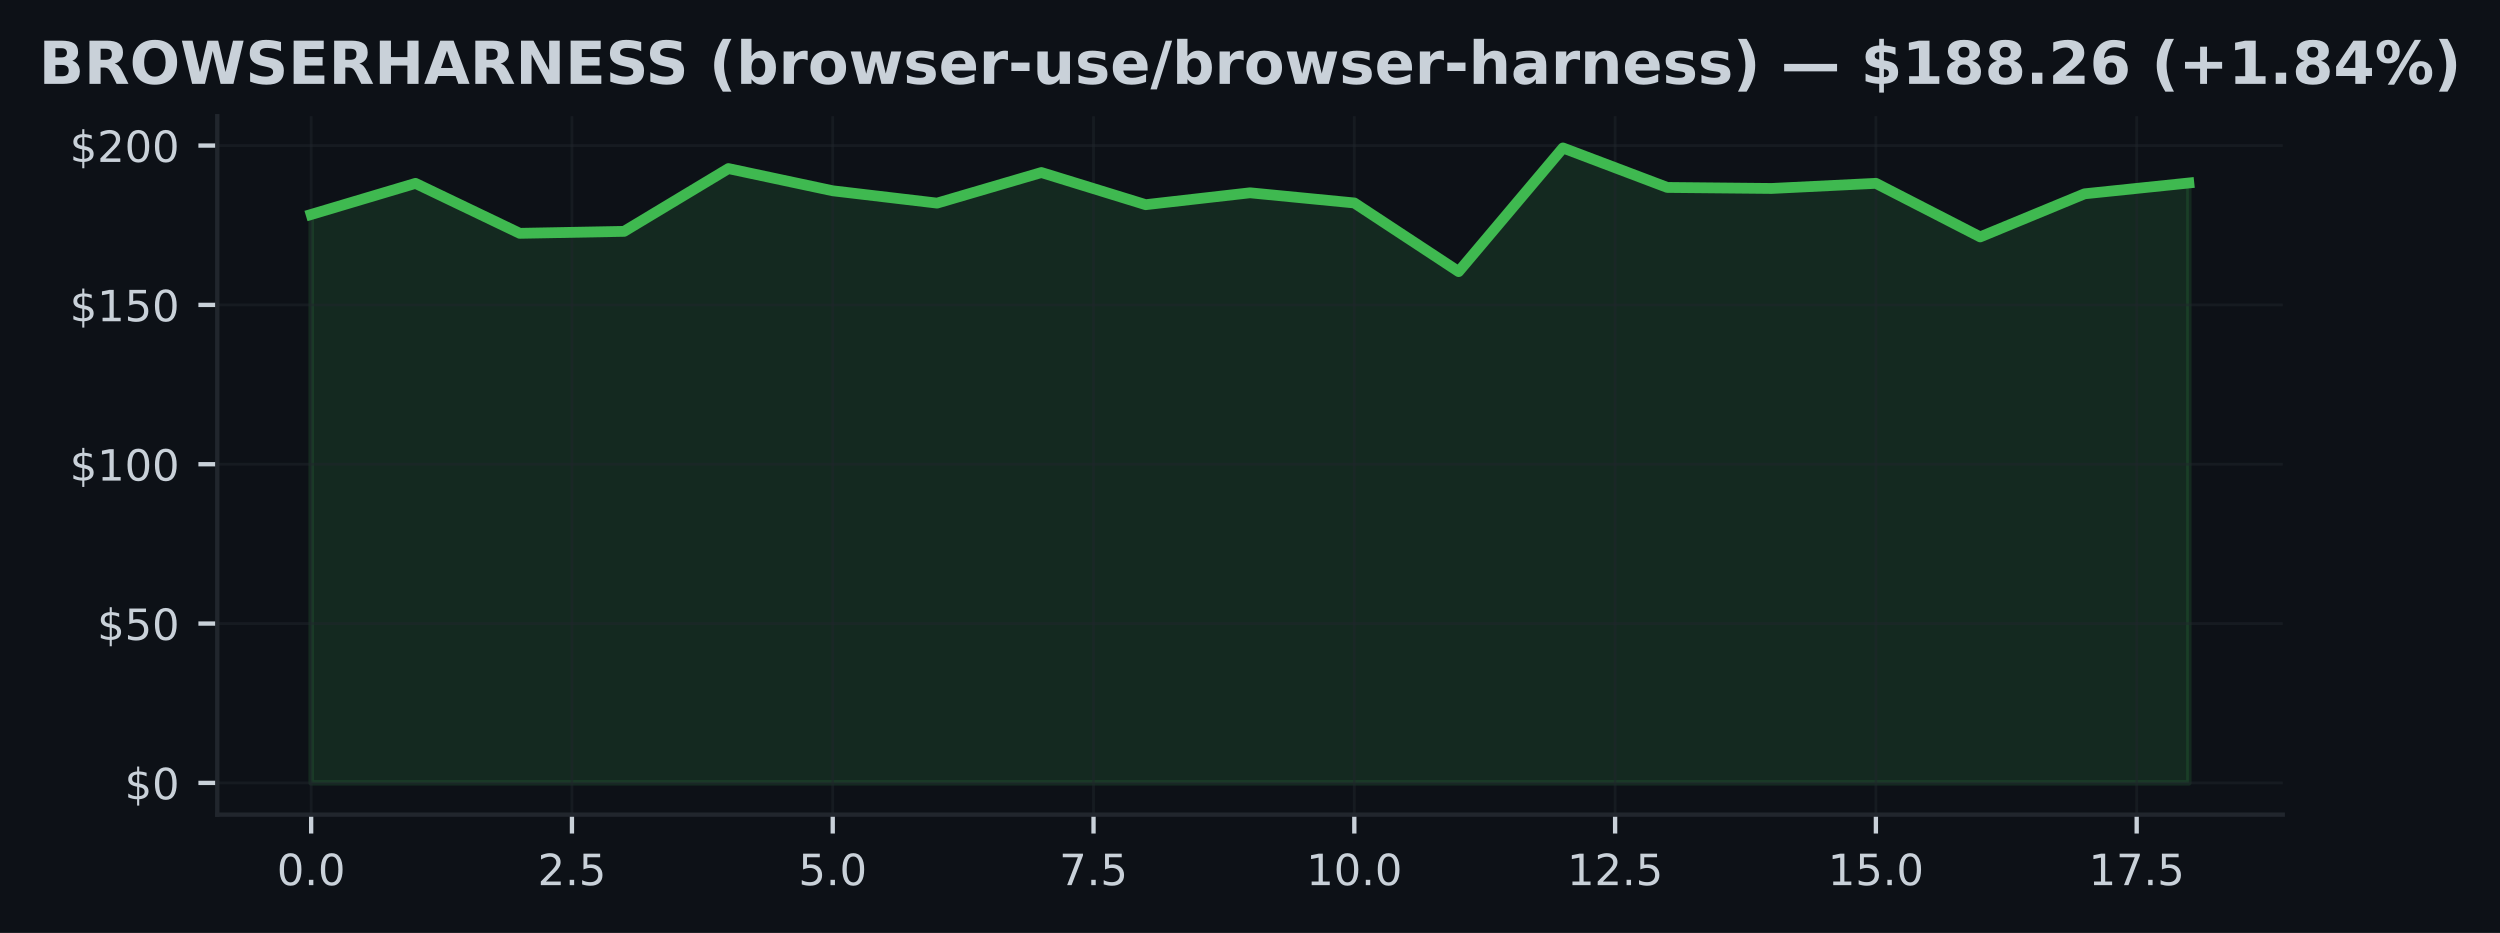
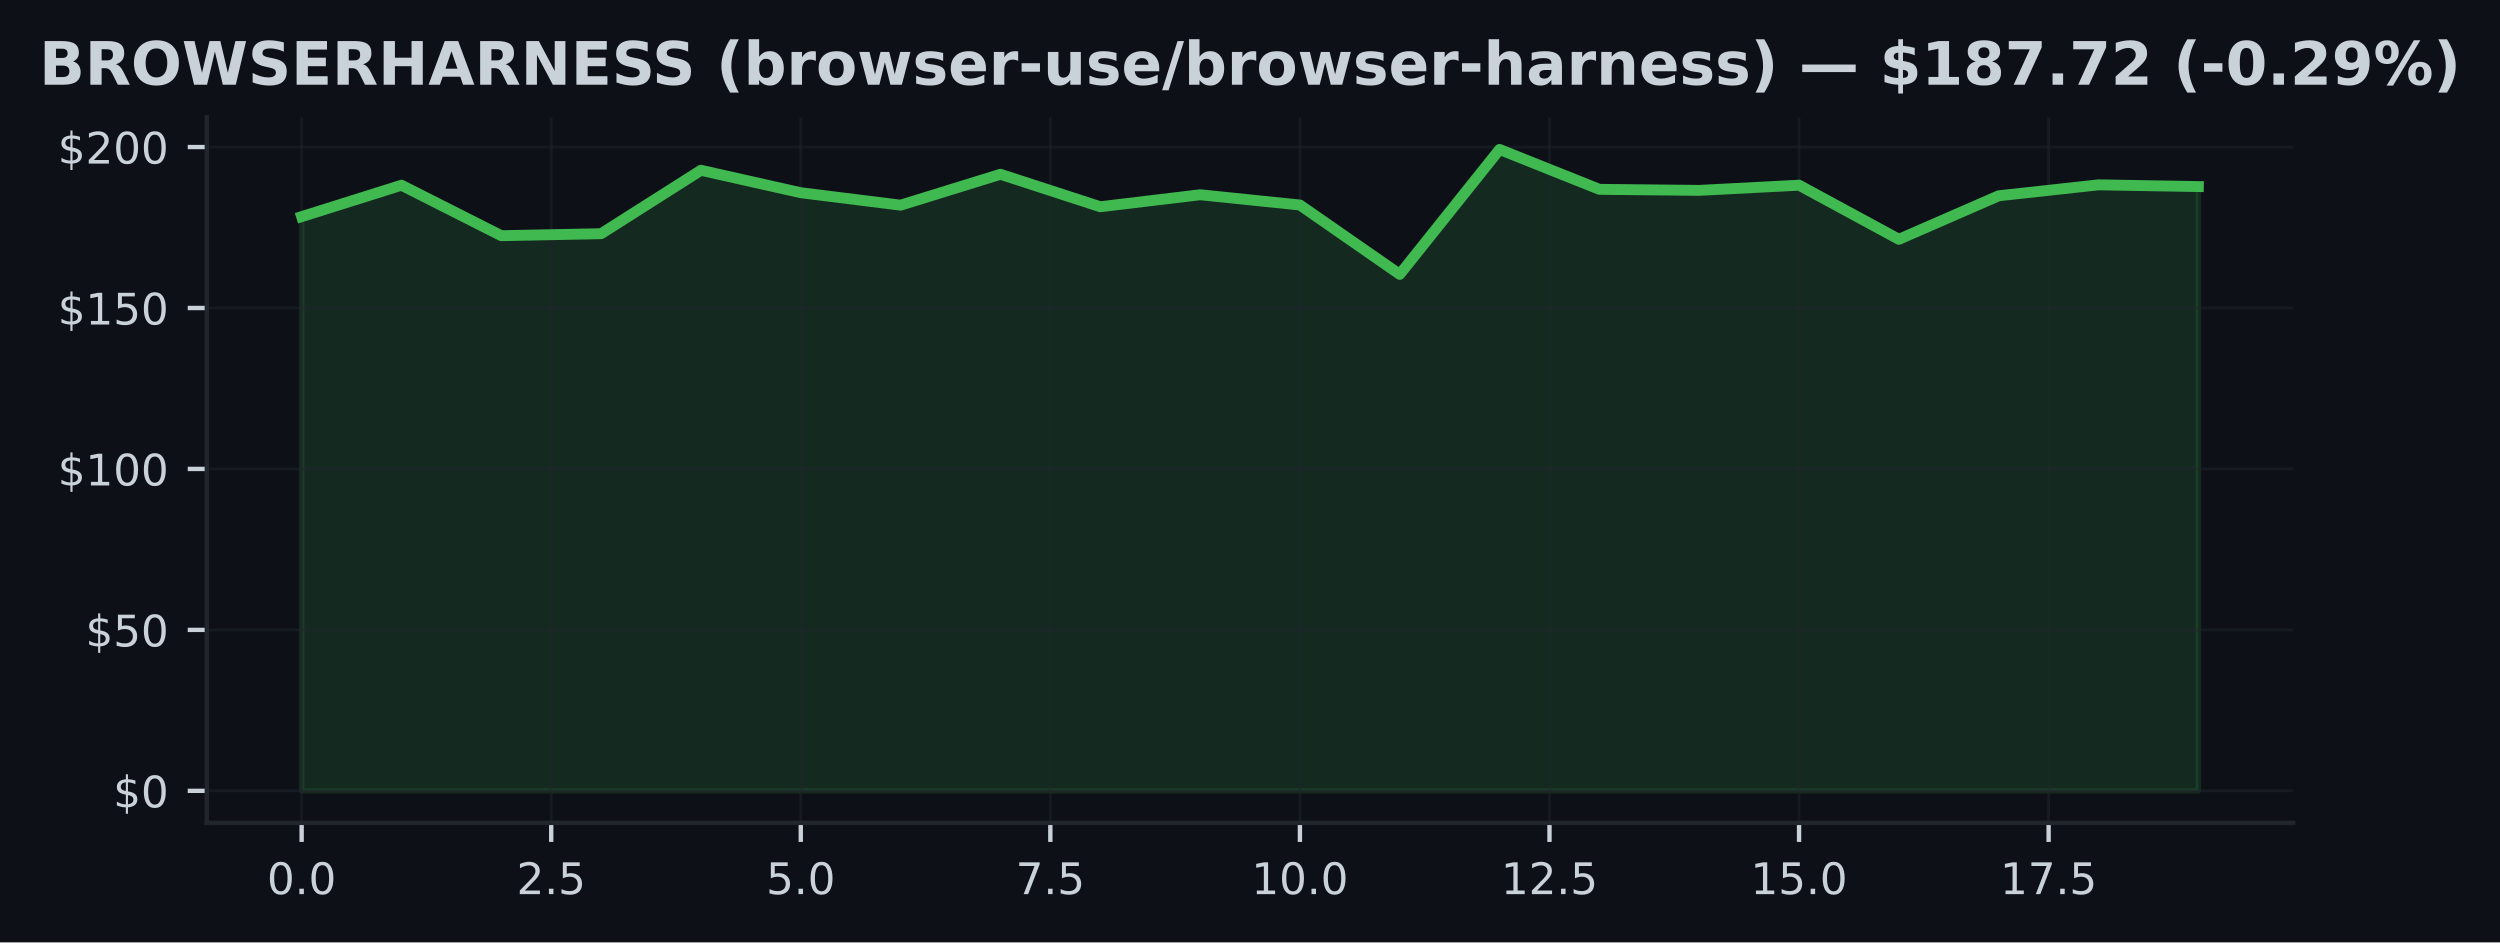
- <svg xmlns="http://www.w3.org/2000/svg" xmlns:xlink="http://www.w3.org/1999/xlink" width="463.759pt" height="173.061pt" viewBox="0 0 463.759 173.061" version="1.1">
+ <svg xmlns="http://www.w3.org/2000/svg" xmlns:xlink="http://www.w3.org/1999/xlink" width="459.106pt" height="173.061pt" viewBox="0 0 459.106 173.061" version="1.1">
  <defs>
    <style type="text/css">*{stroke-linejoin: round; stroke-linecap: butt}</style>
  </defs>
  <g id="figure_1">
    <g id="patch_1">
-       <path d="M 0 173.061  L 463.759 173.061  L 463.759 0  L 0 0  z " style="fill: #0d1117" />
+       <path d="M 0 173.061  L 459.106 173.061  L 459.106 0  L 0 0  z " style="fill: #0d1117" />
    </g>
    <g id="axes_1">
      <g id="patch_2">
-         <path d="M 40.304 151.118  L 423.454 151.118  L 423.454 21.558  L 40.304 21.558  z " style="fill: #0d1117" />
+         <path d="M 37.978 151.118  L 421.128 151.118  L 421.128 21.558  L 37.978 21.558  z " style="fill: #0d1117" />
      </g>
      <g id="FillBetweenPolyCollection_1">
        <defs>
-           <path id="mfcc4f832af" d="M 57.72 -27.832  L 57.72 -133.277  L 77.071 -139.046  L 96.422 -129.777  L 115.773 -130.144  L 135.124 -141.789  L 154.475 -137.669  L 173.826 -135.381  L 193.177 -141.056  L 212.528 -135.091  L 231.879 -137.296  L 251.23 -135.411  L 270.581 -122.678  L 289.932 -145.613  L 309.283 -138.289  L 328.634 -138.1  L 347.985 -139.052  L 367.336 -129.115  L 386.687 -137.107  L 406.038 -139.117  L 406.038 -27.832  L 406.038 -27.832  L 386.687 -27.832  L 367.336 -27.832  L 347.985 -27.832  L 328.634 -27.832  L 309.283 -27.832  L 289.932 -27.832  L 270.581 -27.832  L 251.23 -27.832  L 231.879 -27.832  L 212.528 -27.832  L 193.177 -27.832  L 173.826 -27.832  L 154.475 -27.832  L 135.124 -27.832  L 115.773 -27.832  L 96.422 -27.832  L 77.071 -27.832  L 57.72 -27.832  z " style="stroke: #3fb950; stroke-opacity: 0.15" />
+           <path id="m460c4d2aca" d="M 55.394 -27.832  L 55.394 -133.277  L 73.726 -139.046  L 92.059 -129.777  L 110.391 -130.144  L 128.724 -141.789  L 147.057 -137.669  L 165.389 -135.381  L 183.722 -141.056  L 202.054 -135.091  L 220.387 -137.296  L 238.719 -135.411  L 257.052 -122.678  L 275.384 -145.613  L 293.717 -138.289  L 312.049 -138.1  L 330.382 -139.052  L 348.714 -129.115  L 367.047 -137.107  L 385.38 -139.117  L 403.712 -138.798  L 403.712 -27.832  L 403.712 -27.832  L 385.38 -27.832  L 367.047 -27.832  L 348.714 -27.832  L 330.382 -27.832  L 312.049 -27.832  L 293.717 -27.832  L 275.384 -27.832  L 257.052 -27.832  L 238.719 -27.832  L 220.387 -27.832  L 202.054 -27.832  L 183.722 -27.832  L 165.389 -27.832  L 147.057 -27.832  L 128.724 -27.832  L 110.391 -27.832  L 92.059 -27.832  L 73.726 -27.832  L 55.394 -27.832  z " style="stroke: #3fb950; stroke-opacity: 0.15" />
        </defs>
-         <g clip-path="url(#p04c40f2282)">
-           <use xlink:href="#mfcc4f832af" x="0" y="173.061" style="fill: #3fb950; fill-opacity: 0.15; stroke: #3fb950; stroke-opacity: 0.15" />
+         <g clip-path="url(#pc84cee9713)">
+           <use xlink:href="#m460c4d2aca" x="0" y="173.061" style="fill: #3fb950; fill-opacity: 0.15; stroke: #3fb950; stroke-opacity: 0.15" />
        </g>
      </g>
      <g id="matplotlib.axis_1">
        <g id="xtick_1">
          <g id="line2d_1">
-             <path d="M 57.72 151.118  L 57.72 21.558  " clip-path="url(#p04c40f2282)" style="fill: none; stroke: #21262d; stroke-opacity: 0.5; stroke-width: 0.5; stroke-linecap: square" />
+             <path d="M 55.394 151.118  L 55.394 21.558  " clip-path="url(#pc84cee9713)" style="fill: none; stroke: #21262d; stroke-opacity: 0.5; stroke-width: 0.5; stroke-linecap: square" />
          </g>
          <g id="line2d_2">
            <defs>
-               <path id="md97761b4fe" d="M 0 0  L 0 3.5  " style="stroke: #c9d1d9; stroke-width: 0.8" />
+               <path id="m5ba7f7c3e8" d="M 0 0  L 0 3.5  " style="stroke: #c9d1d9; stroke-width: 0.8" />
            </defs>
            <g>
-               <use xlink:href="#md97761b4fe" x="57.72" y="151.118" style="fill: #c9d1d9; stroke: #c9d1d9; stroke-width: 0.8" />
+               <use xlink:href="#m5ba7f7c3e8" x="55.394" y="151.118" style="fill: #c9d1d9; stroke: #c9d1d9; stroke-width: 0.8" />
            </g>
          </g>
          <g id="text_1">
-             <g style="fill: #c9d1d9" transform="translate(51.35896 164.197) scale(0.08 -0.08)">
+             <g style="fill: #c9d1d9" transform="translate(49.03263 164.197) scale(0.08 -0.08)">
              <defs>
                <path id="DejaVuSans-30" d="M 2034 4250  Q 1547 4250 1301 3770  Q 1056 3291 1056 2328  Q 1056 1369 1301 889  Q 1547 409 2034 409  Q 2525 409 2770 889  Q 3016 1369 3016 2328  Q 3016 3291 2770 3770  Q 2525 4250 2034 4250  z M 2034 4750  Q 2819 4750 3233 4129  Q 3647 3509 3647 2328  Q 3647 1150 3233 529  Q 2819 -91 2034 -91  Q 1250 -91 836 529  Q 422 1150 422 2328  Q 422 3509 836 4129  Q 1250 4750 2034 4750  z " transform="scale(0.015625)" />
                <path id="DejaVuSans-2e" d="M 684 794  L 1344 794  L 1344 0  L 684 0  L 684 794  z " transform="scale(0.015625)" />
              </defs>
              <use xlink:href="#DejaVuSans-30" />
              <use xlink:href="#DejaVuSans-2e" transform="translate(63.62305 0)" />
              <use xlink:href="#DejaVuSans-30" transform="translate(95.41016 0)" />
            </g>
          </g>
        </g>
        <g id="xtick_2">
          <g id="line2d_3">
-             <path d="M 106.098 151.118  L 106.098 21.558  " clip-path="url(#p04c40f2282)" style="fill: none; stroke: #21262d; stroke-opacity: 0.5; stroke-width: 0.5; stroke-linecap: square" />
+             <path d="M 101.225 151.118  L 101.225 21.558  " clip-path="url(#pc84cee9713)" style="fill: none; stroke: #21262d; stroke-opacity: 0.5; stroke-width: 0.5; stroke-linecap: square" />
          </g>
          <g id="line2d_4">
            <g>
-               <use xlink:href="#md97761b4fe" x="106.098" y="151.118" style="fill: #c9d1d9; stroke: #c9d1d9; stroke-width: 0.8" />
+               <use xlink:href="#m5ba7f7c3e8" x="101.225" y="151.118" style="fill: #c9d1d9; stroke: #c9d1d9; stroke-width: 0.8" />
            </g>
          </g>
          <g id="text_2">
-             <g style="fill: #c9d1d9" transform="translate(99.73648 164.197) scale(0.08 -0.08)">
+             <g style="fill: #c9d1d9" transform="translate(94.86397 164.197) scale(0.08 -0.08)">
              <defs>
                <path id="DejaVuSans-32" d="M 1228 531  L 3431 531  L 3431 0  L 469 0  L 469 531  Q 828 903 1448 1529  Q 2069 2156 2228 2338  Q 2531 2678 2651 2914  Q 2772 3150 2772 3378  Q 2772 3750 2511 3984  Q 2250 4219 1831 4219  Q 1534 4219 1204 4116  Q 875 4013 500 3803  L 500 4441  Q 881 4594 1212 4672  Q 1544 4750 1819 4750  Q 2544 4750 2975 4387  Q 3406 4025 3406 3419  Q 3406 3131 3298 2873  Q 3191 2616 2906 2266  Q 2828 2175 2409 1742  Q 1991 1309 1228 531  z " transform="scale(0.015625)" />
                <path id="DejaVuSans-35" d="M 691 4666  L 3169 4666  L 3169 4134  L 1269 4134  L 1269 2991  Q 1406 3038 1543 3061  Q 1681 3084 1819 3084  Q 2600 3084 3056 2656  Q 3513 2228 3513 1497  Q 3513 744 3044 326  Q 2575 -91 1722 -91  Q 1428 -91 1123 -41  Q 819 9 494 109  L 494 744  Q 775 591 1075 516  Q 1375 441 1709 441  Q 2250 441 2565 725  Q 2881 1009 2881 1497  Q 2881 1984 2565 2268  Q 2250 2553 1709 2553  Q 1456 2553 1204 2497  Q 953 2441 691 2322  L 691 4666  z " transform="scale(0.015625)" />
              </defs>
              <use xlink:href="#DejaVuSans-32" />
              <use xlink:href="#DejaVuSans-2e" transform="translate(63.62305 0)" />
              <use xlink:href="#DejaVuSans-35" transform="translate(95.41016 0)" />
            </g>
          </g>
        </g>
        <g id="xtick_3">
          <g id="line2d_5">
-             <path d="M 154.475 151.118  L 154.475 21.558  " clip-path="url(#p04c40f2282)" style="fill: none; stroke: #21262d; stroke-opacity: 0.5; stroke-width: 0.5; stroke-linecap: square" />
+             <path d="M 147.057 151.118  L 147.057 21.558  " clip-path="url(#pc84cee9713)" style="fill: none; stroke: #21262d; stroke-opacity: 0.5; stroke-width: 0.5; stroke-linecap: square" />
          </g>
          <g id="line2d_6">
            <g>
-               <use xlink:href="#md97761b4fe" x="154.475" y="151.118" style="fill: #c9d1d9; stroke: #c9d1d9; stroke-width: 0.8" />
+               <use xlink:href="#m5ba7f7c3e8" x="147.057" y="151.118" style="fill: #c9d1d9; stroke: #c9d1d9; stroke-width: 0.8" />
            </g>
          </g>
          <g id="text_3">
-             <g style="fill: #c9d1d9" transform="translate(148.114 164.197) scale(0.08 -0.08)">
+             <g style="fill: #c9d1d9" transform="translate(140.6953 164.197) scale(0.08 -0.08)">
              <use xlink:href="#DejaVuSans-35" />
              <use xlink:href="#DejaVuSans-2e" transform="translate(63.62305 0)" />
              <use xlink:href="#DejaVuSans-30" transform="translate(95.41016 0)" />
            </g>
          </g>
        </g>
        <g id="xtick_4">
          <g id="line2d_7">
-             <path d="M 202.853 151.118  L 202.853 21.558  " clip-path="url(#p04c40f2282)" style="fill: none; stroke: #21262d; stroke-opacity: 0.5; stroke-width: 0.5; stroke-linecap: square" />
+             <path d="M 192.888 151.118  L 192.888 21.558  " clip-path="url(#pc84cee9713)" style="fill: none; stroke: #21262d; stroke-opacity: 0.5; stroke-width: 0.5; stroke-linecap: square" />
          </g>
          <g id="line2d_8">
            <g>
-               <use xlink:href="#md97761b4fe" x="202.853" y="151.118" style="fill: #c9d1d9; stroke: #c9d1d9; stroke-width: 0.8" />
+               <use xlink:href="#m5ba7f7c3e8" x="192.888" y="151.118" style="fill: #c9d1d9; stroke: #c9d1d9; stroke-width: 0.8" />
            </g>
          </g>
          <g id="text_4">
-             <g style="fill: #c9d1d9" transform="translate(196.4915 164.197) scale(0.08 -0.08)">
+             <g style="fill: #c9d1d9" transform="translate(186.5266 164.197) scale(0.08 -0.08)">
              <defs>
                <path id="DejaVuSans-37" d="M 525 4666  L 3525 4666  L 3525 4397  L 1831 0  L 1172 0  L 2766 4134  L 525 4134  L 525 4666  z " transform="scale(0.015625)" />
              </defs>
              <use xlink:href="#DejaVuSans-37" />
              <use xlink:href="#DejaVuSans-2e" transform="translate(63.62305 0)" />
              <use xlink:href="#DejaVuSans-35" transform="translate(95.41016 0)" />
            </g>
          </g>
        </g>
        <g id="xtick_5">
          <g id="line2d_9">
-             <path d="M 251.23 151.118  L 251.23 21.558  " clip-path="url(#p04c40f2282)" style="fill: none; stroke: #21262d; stroke-opacity: 0.5; stroke-width: 0.5; stroke-linecap: square" />
+             <path d="M 238.719 151.118  L 238.719 21.558  " clip-path="url(#pc84cee9713)" style="fill: none; stroke: #21262d; stroke-opacity: 0.5; stroke-width: 0.5; stroke-linecap: square" />
          </g>
          <g id="line2d_10">
            <g>
-               <use xlink:href="#md97761b4fe" x="251.23" y="151.118" style="fill: #c9d1d9; stroke: #c9d1d9; stroke-width: 0.8" />
+               <use xlink:href="#m5ba7f7c3e8" x="238.719" y="151.118" style="fill: #c9d1d9; stroke: #c9d1d9; stroke-width: 0.8" />
            </g>
          </g>
          <g id="text_5">
-             <g style="fill: #c9d1d9" transform="translate(242.3241 164.197) scale(0.08 -0.08)">
+             <g style="fill: #c9d1d9" transform="translate(229.813 164.197) scale(0.08 -0.08)">
              <defs>
                <path id="DejaVuSans-31" d="M 794 531  L 1825 531  L 1825 4091  L 703 3866  L 703 4441  L 1819 4666  L 2450 4666  L 2450 531  L 3481 531  L 3481 0  L 794 0  L 794 531  z " transform="scale(0.015625)" />
              </defs>
              <use xlink:href="#DejaVuSans-31" />
              <use xlink:href="#DejaVuSans-30" transform="translate(63.62305 0)" />
              <use xlink:href="#DejaVuSans-2e" transform="translate(127.2461 0)" />
              <use xlink:href="#DejaVuSans-30" transform="translate(159.0332 0)" />
            </g>
          </g>
        </g>
        <g id="xtick_6">
          <g id="line2d_11">
-             <path d="M 299.608 151.118  L 299.608 21.558  " clip-path="url(#p04c40f2282)" style="fill: none; stroke: #21262d; stroke-opacity: 0.5; stroke-width: 0.5; stroke-linecap: square" />
+             <path d="M 284.551 151.118  L 284.551 21.558  " clip-path="url(#pc84cee9713)" style="fill: none; stroke: #21262d; stroke-opacity: 0.5; stroke-width: 0.5; stroke-linecap: square" />
          </g>
          <g id="line2d_12">
            <g>
-               <use xlink:href="#md97761b4fe" x="299.608" y="151.118" style="fill: #c9d1d9; stroke: #c9d1d9; stroke-width: 0.8" />
+               <use xlink:href="#m5ba7f7c3e8" x="284.551" y="151.118" style="fill: #c9d1d9; stroke: #c9d1d9; stroke-width: 0.8" />
            </g>
          </g>
          <g id="text_6">
-             <g style="fill: #c9d1d9" transform="translate(290.7016 164.197) scale(0.08 -0.08)">
+             <g style="fill: #c9d1d9" transform="translate(275.6443 164.197) scale(0.08 -0.08)">
              <use xlink:href="#DejaVuSans-31" />
              <use xlink:href="#DejaVuSans-32" transform="translate(63.62305 0)" />
              <use xlink:href="#DejaVuSans-2e" transform="translate(127.2461 0)" />
              <use xlink:href="#DejaVuSans-35" transform="translate(159.0332 0)" />
            </g>
          </g>
        </g>
        <g id="xtick_7">
          <g id="line2d_13">
-             <path d="M 347.985 151.118  L 347.985 21.558  " clip-path="url(#p04c40f2282)" style="fill: none; stroke: #21262d; stroke-opacity: 0.5; stroke-width: 0.5; stroke-linecap: square" />
+             <path d="M 330.382 151.118  L 330.382 21.558  " clip-path="url(#pc84cee9713)" style="fill: none; stroke: #21262d; stroke-opacity: 0.5; stroke-width: 0.5; stroke-linecap: square" />
          </g>
          <g id="line2d_14">
            <g>
-               <use xlink:href="#md97761b4fe" x="347.985" y="151.118" style="fill: #c9d1d9; stroke: #c9d1d9; stroke-width: 0.8" />
+               <use xlink:href="#m5ba7f7c3e8" x="330.382" y="151.118" style="fill: #c9d1d9; stroke: #c9d1d9; stroke-width: 0.8" />
            </g>
          </g>
          <g id="text_7">
-             <g style="fill: #c9d1d9" transform="translate(339.0791 164.197) scale(0.08 -0.08)">
+             <g style="fill: #c9d1d9" transform="translate(321.4757 164.197) scale(0.08 -0.08)">
              <use xlink:href="#DejaVuSans-31" />
              <use xlink:href="#DejaVuSans-35" transform="translate(63.62305 0)" />
              <use xlink:href="#DejaVuSans-2e" transform="translate(127.2461 0)" />
              <use xlink:href="#DejaVuSans-30" transform="translate(159.0332 0)" />
            </g>
          </g>
        </g>
        <g id="xtick_8">
          <g id="line2d_15">
-             <path d="M 396.363 151.118  L 396.363 21.558  " clip-path="url(#p04c40f2282)" style="fill: none; stroke: #21262d; stroke-opacity: 0.5; stroke-width: 0.5; stroke-linecap: square" />
+             <path d="M 376.213 151.118  L 376.213 21.558  " clip-path="url(#pc84cee9713)" style="fill: none; stroke: #21262d; stroke-opacity: 0.5; stroke-width: 0.5; stroke-linecap: square" />
          </g>
          <g id="line2d_16">
            <g>
-               <use xlink:href="#md97761b4fe" x="396.363" y="151.118" style="fill: #c9d1d9; stroke: #c9d1d9; stroke-width: 0.8" />
+               <use xlink:href="#m5ba7f7c3e8" x="376.213" y="151.118" style="fill: #c9d1d9; stroke: #c9d1d9; stroke-width: 0.8" />
            </g>
          </g>
          <g id="text_8">
-             <g style="fill: #c9d1d9" transform="translate(387.4566 164.197) scale(0.08 -0.08)">
+             <g style="fill: #c9d1d9" transform="translate(367.307 164.197) scale(0.08 -0.08)">
              <use xlink:href="#DejaVuSans-31" />
              <use xlink:href="#DejaVuSans-37" transform="translate(63.62305 0)" />
              <use xlink:href="#DejaVuSans-2e" transform="translate(127.2461 0)" />
              <use xlink:href="#DejaVuSans-35" transform="translate(159.0332 0)" />
            </g>
          </g>
        </g>
      </g>
      <g id="matplotlib.axis_2">
        <g id="ytick_1">
          <g id="line2d_17">
-             <path d="M 40.304 145.229  L 423.454 145.229  " clip-path="url(#p04c40f2282)" style="fill: none; stroke: #21262d; stroke-opacity: 0.5; stroke-width: 0.5; stroke-linecap: square" />
+             <path d="M 37.978 145.229  L 421.128 145.229  " clip-path="url(#pc84cee9713)" style="fill: none; stroke: #21262d; stroke-opacity: 0.5; stroke-width: 0.5; stroke-linecap: square" />
          </g>
          <g id="line2d_18">
            <defs>
-               <path id="m0175fb37fc" d="M 0 0  L -3.5 0  " style="stroke: #c9d1d9; stroke-width: 0.8" />
+               <path id="m4711c11e94" d="M 0 0  L -3.5 0  " style="stroke: #c9d1d9; stroke-width: 0.8" />
            </defs>
            <g>
-               <use xlink:href="#m0175fb37fc" x="40.304" y="145.229" style="fill: #c9d1d9; stroke: #c9d1d9; stroke-width: 0.8" />
+               <use xlink:href="#m4711c11e94" x="37.978" y="145.229" style="fill: #c9d1d9; stroke: #c9d1d9; stroke-width: 0.8" />
            </g>
          </g>
          <g id="text_9">
-             <g style="fill: #c9d1d9" transform="translate(23.1243 148.2686) scale(0.08 -0.08)">
+             <g style="fill: #c9d1d9" transform="translate(20.79797 148.2686) scale(0.08 -0.08)">
              <defs>
                <path id="DejaVuSans-24" d="M 2163 -941  L 1850 -941  L 1847 0  Q 1519 6 1191 76  Q 863 147 531 288  L 531 850  Q 850 650 1176 548  Q 1503 447 1850 444  L 1850 1869  Q 1159 1981 845 2250  Q 531 2519 531 2988  Q 531 3497 872 3790  Q 1213 4084 1850 4128  L 1850 4863  L 2163 4863  L 2163 4138  Q 2453 4125 2725 4076  Q 2997 4028 3256 3944  L 3256 3397  Q 2997 3528 2723 3600  Q 2450 3672 2163 3684  L 2163 2350  Q 2872 2241 3206 1959  Q 3541 1678 3541 1191  Q 3541 663 3186 358  Q 2831 53 2163 6  L 2163 -941  z M 1850 2406  L 1850 3688  Q 1488 3647 1297 3481  Q 1106 3316 1106 3041  Q 1106 2772 1282 2622  Q 1459 2472 1850 2406  z M 2163 1806  L 2163 453  Q 2559 506 2761 678  Q 2963 850 2963 1131  Q 2963 1406 2770 1568  Q 2578 1731 2163 1806  z " transform="scale(0.015625)" />
              </defs>
              <use xlink:href="#DejaVuSans-24" />
              <use xlink:href="#DejaVuSans-30" transform="translate(63.62305 0)" />
            </g>
          </g>
        </g>
        <g id="ytick_2">
          <g id="line2d_19">
-             <path d="M 40.304 115.673  L 423.454 115.673  " clip-path="url(#p04c40f2282)" style="fill: none; stroke: #21262d; stroke-opacity: 0.5; stroke-width: 0.5; stroke-linecap: square" />
+             <path d="M 37.978 115.673  L 421.128 115.673  " clip-path="url(#pc84cee9713)" style="fill: none; stroke: #21262d; stroke-opacity: 0.5; stroke-width: 0.5; stroke-linecap: square" />
          </g>
          <g id="line2d_20">
            <g>
-               <use xlink:href="#m0175fb37fc" x="40.304" y="115.673" style="fill: #c9d1d9; stroke: #c9d1d9; stroke-width: 0.8" />
+               <use xlink:href="#m4711c11e94" x="37.978" y="115.673" style="fill: #c9d1d9; stroke: #c9d1d9; stroke-width: 0.8" />
            </g>
          </g>
          <g id="text_10">
-             <g style="fill: #c9d1d9" transform="translate(18.0343 118.7123) scale(0.08 -0.08)">
+             <g style="fill: #c9d1d9" transform="translate(15.70797 118.7123) scale(0.08 -0.08)">
              <use xlink:href="#DejaVuSans-24" />
              <use xlink:href="#DejaVuSans-35" transform="translate(63.62305 0)" />
              <use xlink:href="#DejaVuSans-30" transform="translate(127.2461 0)" />
            </g>
          </g>
        </g>
        <g id="ytick_3">
          <g id="line2d_21">
-             <path d="M 40.304 86.117  L 423.454 86.117  " clip-path="url(#p04c40f2282)" style="fill: none; stroke: #21262d; stroke-opacity: 0.5; stroke-width: 0.5; stroke-linecap: square" />
+             <path d="M 37.978 86.117  L 421.128 86.117  " clip-path="url(#pc84cee9713)" style="fill: none; stroke: #21262d; stroke-opacity: 0.5; stroke-width: 0.5; stroke-linecap: square" />
          </g>
          <g id="line2d_22">
            <g>
-               <use xlink:href="#m0175fb37fc" x="40.304" y="86.117" style="fill: #c9d1d9; stroke: #c9d1d9; stroke-width: 0.8" />
+               <use xlink:href="#m4711c11e94" x="37.978" y="86.117" style="fill: #c9d1d9; stroke: #c9d1d9; stroke-width: 0.8" />
            </g>
          </g>
          <g id="text_11">
-             <g style="fill: #c9d1d9" transform="translate(12.9443 89.15598) scale(0.08 -0.08)">
+             <g style="fill: #c9d1d9" transform="translate(10.61797 89.15598) scale(0.08 -0.08)">
              <use xlink:href="#DejaVuSans-24" />
              <use xlink:href="#DejaVuSans-31" transform="translate(63.62305 0)" />
              <use xlink:href="#DejaVuSans-30" transform="translate(127.2461 0)" />
              <use xlink:href="#DejaVuSans-30" transform="translate(190.8691 0)" />
            </g>
          </g>
        </g>
        <g id="ytick_4">
          <g id="line2d_23">
-             <path d="M 40.304 56.56  L 423.454 56.56  " clip-path="url(#p04c40f2282)" style="fill: none; stroke: #21262d; stroke-opacity: 0.5; stroke-width: 0.5; stroke-linecap: square" />
+             <path d="M 37.978 56.56  L 421.128 56.56  " clip-path="url(#pc84cee9713)" style="fill: none; stroke: #21262d; stroke-opacity: 0.5; stroke-width: 0.5; stroke-linecap: square" />
          </g>
          <g id="line2d_24">
            <g>
-               <use xlink:href="#m0175fb37fc" x="40.304" y="56.56" style="fill: #c9d1d9; stroke: #c9d1d9; stroke-width: 0.8" />
+               <use xlink:href="#m4711c11e94" x="37.978" y="56.56" style="fill: #c9d1d9; stroke: #c9d1d9; stroke-width: 0.8" />
            </g>
          </g>
          <g id="text_12">
-             <g style="fill: #c9d1d9" transform="translate(12.9443 59.59969) scale(0.08 -0.08)">
+             <g style="fill: #c9d1d9" transform="translate(10.61797 59.59969) scale(0.08 -0.08)">
              <use xlink:href="#DejaVuSans-24" />
              <use xlink:href="#DejaVuSans-31" transform="translate(63.62305 0)" />
              <use xlink:href="#DejaVuSans-35" transform="translate(127.2461 0)" />
              <use xlink:href="#DejaVuSans-30" transform="translate(190.8691 0)" />
            </g>
          </g>
        </g>
        <g id="ytick_5">
          <g id="line2d_25">
-             <path d="M 40.304 27.004  L 423.454 27.004  " clip-path="url(#p04c40f2282)" style="fill: none; stroke: #21262d; stroke-opacity: 0.5; stroke-width: 0.5; stroke-linecap: square" />
+             <path d="M 37.978 27.004  L 421.128 27.004  " clip-path="url(#pc84cee9713)" style="fill: none; stroke: #21262d; stroke-opacity: 0.5; stroke-width: 0.5; stroke-linecap: square" />
          </g>
          <g id="line2d_26">
            <g>
-               <use xlink:href="#m0175fb37fc" x="40.304" y="27.004" style="fill: #c9d1d9; stroke: #c9d1d9; stroke-width: 0.8" />
+               <use xlink:href="#m4711c11e94" x="37.978" y="27.004" style="fill: #c9d1d9; stroke: #c9d1d9; stroke-width: 0.8" />
            </g>
          </g>
          <g id="text_13">
-             <g style="fill: #c9d1d9" transform="translate(12.9443 30.0434) scale(0.08 -0.08)">
+             <g style="fill: #c9d1d9" transform="translate(10.61797 30.0434) scale(0.08 -0.08)">
              <use xlink:href="#DejaVuSans-24" />
              <use xlink:href="#DejaVuSans-32" transform="translate(63.62305 0)" />
              <use xlink:href="#DejaVuSans-30" transform="translate(127.2461 0)" />
              <use xlink:href="#DejaVuSans-30" transform="translate(190.8691 0)" />
            </g>
          </g>
        </g>
      </g>
      <g id="line2d_27">
-         <path d="M 57.72 39.784  L 77.071 34.015  L 96.422 43.284  L 115.773 42.917  L 135.124 31.272  L 154.475 35.392  L 173.826 37.68  L 193.177 32.005  L 212.528 37.969  L 231.879 35.765  L 251.23 37.65  L 270.581 50.383  L 289.932 27.447  L 309.283 34.771  L 328.634 34.961  L 347.985 34.009  L 367.336 43.946  L 386.687 35.954  L 406.038 33.944  " clip-path="url(#p04c40f2282)" style="fill: none; stroke: #3fb950; stroke-width: 2; stroke-linecap: square" />
+         <path d="M 55.394 39.784  L 73.726 34.015  L 92.059 43.284  L 110.391 42.917  L 128.724 31.272  L 147.057 35.392  L 165.389 37.68  L 183.722 32.005  L 202.054 37.969  L 220.387 35.765  L 238.719 37.65  L 257.052 50.383  L 275.384 27.447  L 293.717 34.771  L 312.049 34.961  L 330.382 34.009  L 348.714 43.946  L 367.047 35.954  L 385.38 33.944  L 403.712 34.263  " clip-path="url(#pc84cee9713)" style="fill: none; stroke: #3fb950; stroke-width: 2; stroke-linecap: square" />
      </g>
      <g id="patch_3">
-         <path d="M 40.304 151.118  L 40.304 21.558  " style="fill: none; stroke: #21262d; stroke-width: 0.8; stroke-linejoin: miter; stroke-linecap: square" />
+         <path d="M 37.978 151.118  L 37.978 21.558  " style="fill: none; stroke: #21262d; stroke-width: 0.8; stroke-linejoin: miter; stroke-linecap: square" />
      </g>
      <g id="patch_4">
-         <path d="M 40.304 151.118  L 423.454 151.118  " style="fill: none; stroke: #21262d; stroke-width: 0.8; stroke-linejoin: miter; stroke-linecap: square" />
+         <path d="M 37.978 151.118  L 421.128 151.118  " style="fill: none; stroke: #21262d; stroke-width: 0.8; stroke-linejoin: miter; stroke-linecap: square" />
      </g>
      <g id="text_14">
        <g style="fill: #c9d1d9" transform="translate(7.2 15.55828) scale(0.11 -0.11)">
          <defs>
            <path id="DejaVuSans-Bold-42" d="M 2456 2859  Q 2741 2859 2887 2984  Q 3034 3109 3034 3353  Q 3034 3594 2887 3720  Q 2741 3847 2456 3847  L 1791 3847  L 1791 2859  L 2456 2859  z M 2497 819  Q 2859 819 3042 972  Q 3225 1125 3225 1434  Q 3225 1738 3044 1889  Q 2863 2041 2497 2041  L 1791 2041  L 1791 819  L 2497 819  z M 3616 2497  Q 4003 2384 4215 2081  Q 4428 1778 4428 1338  Q 4428 663 3972 331  Q 3516 0 2584 0  L 588 0  L 588 4666  L 2394 4666  Q 3366 4666 3802 4372  Q 4238 4078 4238 3431  Q 4238 3091 4078 2852  Q 3919 2613 3616 2497  z " transform="scale(0.015625)" />
            <path id="DejaVuSans-Bold-52" d="M 2297 2597  Q 2675 2597 2839 2737  Q 3003 2878 3003 3200  Q 3003 3519 2839 3656  Q 2675 3794 2297 3794  L 1791 3794  L 1791 2597  L 2297 2597  z M 1791 1766  L 1791 0  L 588 0  L 588 4666  L 2425 4666  Q 3347 4666 3776 4356  Q 4206 4047 4206 3378  Q 4206 2916 3982 2619  Q 3759 2322 3309 2181  Q 3556 2125 3751 1926  Q 3947 1728 4147 1325  L 4800 0  L 3519 0  L 2950 1159  Q 2778 1509 2601 1637  Q 2425 1766 2131 1766  L 1791 1766  z " transform="scale(0.015625)" />
            <path id="DejaVuSans-Bold-4f" d="M 2719 3878  Q 2169 3878 1866 3472  Q 1563 3066 1563 2328  Q 1563 1594 1866 1187  Q 2169 781 2719 781  Q 3272 781 3575 1187  Q 3878 1594 3878 2328  Q 3878 3066 3575 3472  Q 3272 3878 2719 3878  z M 2719 4750  Q 3844 4750 4481 4106  Q 5119 3463 5119 2328  Q 5119 1197 4481 553  Q 3844 -91 2719 -91  Q 1597 -91 958 553  Q 319 1197 319 2328  Q 319 3463 958 4106  Q 1597 4750 2719 4750  z " transform="scale(0.015625)" />
            <path id="DejaVuSans-Bold-57" d="M 191 4666  L 1344 4666  L 2150 1275  L 2950 4666  L 4109 4666  L 4909 1275  L 5716 4666  L 6859 4666  L 5759 0  L 4372 0  L 3525 3547  L 2688 0  L 1300 0  L 191 4666  z " transform="scale(0.015625)" />
            <path id="DejaVuSans-Bold-53" d="M 3834 4519  L 3834 3531  Q 3450 3703 3084 3790  Q 2719 3878 2394 3878  Q 1963 3878 1756 3759  Q 1550 3641 1550 3391  Q 1550 3203 1689 3098  Q 1828 2994 2194 2919  L 2706 2816  Q 3484 2659 3812 2340  Q 4141 2022 4141 1434  Q 4141 663 3683 286  Q 3225 -91 2284 -91  Q 1841 -91 1394 -6  Q 947 78 500 244  L 500 1259  Q 947 1022 1364 901  Q 1781 781 2169 781  Q 2563 781 2772 912  Q 2981 1044 2981 1288  Q 2981 1506 2839 1625  Q 2697 1744 2272 1838  L 1806 1941  Q 1106 2091 782 2419  Q 459 2747 459 3303  Q 459 4000 909 4375  Q 1359 4750 2203 4750  Q 2588 4750 2994 4692  Q 3400 4634 3834 4519  z " transform="scale(0.015625)" />
            <path id="DejaVuSans-Bold-45" d="M 588 4666  L 3834 4666  L 3834 3756  L 1791 3756  L 1791 2888  L 3713 2888  L 3713 1978  L 1791 1978  L 1791 909  L 3903 909  L 3903 0  L 588 0  L 588 4666  z " transform="scale(0.015625)" />
            <path id="DejaVuSans-Bold-48" d="M 588 4666  L 1791 4666  L 1791 2888  L 3566 2888  L 3566 4666  L 4769 4666  L 4769 0  L 3566 0  L 3566 1978  L 1791 1978  L 1791 0  L 588 0  L 588 4666  z " transform="scale(0.015625)" />
            <path id="DejaVuSans-Bold-41" d="M 3419 850  L 1538 850  L 1241 0  L 31 0  L 1759 4666  L 3194 4666  L 4922 0  L 3713 0  L 3419 850  z M 1838 1716  L 3116 1716  L 2478 3572  L 1838 1716  z " transform="scale(0.015625)" />
            <path id="DejaVuSans-Bold-4e" d="M 588 4666  L 1931 4666  L 3628 1466  L 3628 4666  L 4769 4666  L 4769 0  L 3425 0  L 1728 3200  L 1728 0  L 588 0  L 588 4666  z " transform="scale(0.015625)" />
            <path id="DejaVuSans-Bold-20" transform="scale(0.015625)" />
            <path id="DejaVuSans-Bold-28" d="M 2413 -844  L 1484 -844  Q 1006 -72 778 623  Q 550 1319 550 2003  Q 550 2688 779 3389  Q 1009 4091 1484 4856  L 2413 4856  Q 2013 4116 1813 3408  Q 1613 2700 1613 2009  Q 1613 1319 1811 609  Q 2009 -100 2413 -844  z " transform="scale(0.015625)" />
            <path id="DejaVuSans-Bold-62" d="M 2400 722  Q 2759 722 2948 984  Q 3138 1247 3138 1747  Q 3138 2247 2948 2509  Q 2759 2772 2400 2772  Q 2041 2772 1848 2508  Q 1656 2244 1656 1747  Q 1656 1250 1848 986  Q 2041 722 2400 722  z M 1656 2988  Q 1888 3294 2169 3439  Q 2450 3584 2816 3584  Q 3463 3584 3878 3070  Q 4294 2556 4294 1747  Q 4294 938 3878 423  Q 3463 -91 2816 -91  Q 2450 -91 2169 54  Q 1888 200 1656 506  L 1656 0  L 538 0  L 538 4863  L 1656 4863  L 1656 2988  z " transform="scale(0.015625)" />
            <path id="DejaVuSans-Bold-72" d="M 3138 2547  Q 2991 2616 2845 2648  Q 2700 2681 2553 2681  Q 2122 2681 1889 2404  Q 1656 2128 1656 1613  L 1656 0  L 538 0  L 538 3500  L 1656 3500  L 1656 2925  Q 1872 3269 2151 3426  Q 2431 3584 2822 3584  Q 2878 3584 2943 3579  Q 3009 3575 3134 3559  L 3138 2547  z " transform="scale(0.015625)" />
            <path id="DejaVuSans-Bold-6f" d="M 2203 2784  Q 1831 2784 1636 2517  Q 1441 2250 1441 1747  Q 1441 1244 1636 976  Q 1831 709 2203 709  Q 2569 709 2762 976  Q 2956 1244 2956 1747  Q 2956 2250 2762 2517  Q 2569 2784 2203 2784  z M 2203 3584  Q 3106 3584 3614 3096  Q 4122 2609 4122 1747  Q 4122 884 3614 396  Q 3106 -91 2203 -91  Q 1297 -91 786 396  Q 275 884 275 1747  Q 275 2609 786 3096  Q 1297 3584 2203 3584  z " transform="scale(0.015625)" />
            <path id="DejaVuSans-Bold-77" d="M 225 3500  L 1313 3500  L 1900 1088  L 2491 3500  L 3425 3500  L 4013 1113  L 4603 3500  L 5691 3500  L 4769 0  L 3547 0  L 2956 2406  L 2369 0  L 1147 0  L 225 3500  z " transform="scale(0.015625)" />
            <path id="DejaVuSans-Bold-73" d="M 3272 3391  L 3272 2541  Q 2913 2691 2578 2766  Q 2244 2841 1947 2841  Q 1628 2841 1473 2761  Q 1319 2681 1319 2516  Q 1319 2381 1436 2309  Q 1553 2238 1856 2203  L 2053 2175  Q 2913 2066 3209 1816  Q 3506 1566 3506 1031  Q 3506 472 3093 190  Q 2681 -91 1863 -91  Q 1516 -91 1145 -36  Q 775 19 384 128  L 384 978  Q 719 816 1070 734  Q 1422 653 1784 653  Q 2113 653 2278 743  Q 2444 834 2444 1013  Q 2444 1163 2330 1236  Q 2216 1309 1875 1350  L 1678 1375  Q 931 1469 631 1722  Q 331 1975 331 2491  Q 331 3047 712 3315  Q 1094 3584 1881 3584  Q 2191 3584 2531 3537  Q 2872 3491 3272 3391  z " transform="scale(0.015625)" />
            <path id="DejaVuSans-Bold-65" d="M 4031 1759  L 4031 1441  L 1416 1441  Q 1456 1047 1700 850  Q 1944 653 2381 653  Q 2734 653 3104 758  Q 3475 863 3866 1075  L 3866 213  Q 3469 63 3072 -14  Q 2675 -91 2278 -91  Q 1328 -91 801 392  Q 275 875 275 1747  Q 275 2603 792 3093  Q 1309 3584 2216 3584  Q 3041 3584 3536 3087  Q 4031 2591 4031 1759  z M 2881 2131  Q 2881 2450 2695 2645  Q 2509 2841 2209 2841  Q 1884 2841 1681 2658  Q 1478 2475 1428 2131  L 2881 2131  z " transform="scale(0.015625)" />
            <path id="DejaVuSans-Bold-2d" d="M 347 2297  L 2309 2297  L 2309 1388  L 347 1388  L 347 2297  z " transform="scale(0.015625)" />
            <path id="DejaVuSans-Bold-75" d="M 500 1363  L 500 3500  L 1625 3500  L 1625 3150  Q 1625 2866 1622 2436  Q 1619 2006 1619 1863  Q 1619 1441 1641 1255  Q 1663 1069 1716 984  Q 1784 875 1895 815  Q 2006 756 2150 756  Q 2500 756 2700 1025  Q 2900 1294 2900 1772  L 2900 3500  L 4019 3500  L 4019 0  L 2900 0  L 2900 506  Q 2647 200 2364 54  Q 2081 -91 1741 -91  Q 1134 -91 817 281  Q 500 653 500 1363  z " transform="scale(0.015625)" />
            <path id="DejaVuSans-Bold-2f" d="M 1644 4666  L 2338 4666  L 691 -594  L 0 -594  L 1644 4666  z " transform="scale(0.015625)" />
            <path id="DejaVuSans-Bold-68" d="M 4056 2131  L 4056 0  L 2931 0  L 2931 347  L 2931 1625  Q 2931 2084 2911 2256  Q 2891 2428 2841 2509  Q 2775 2619 2662 2680  Q 2550 2741 2406 2741  Q 2056 2741 1856 2470  Q 1656 2200 1656 1722  L 1656 0  L 538 0  L 538 4863  L 1656 4863  L 1656 2988  Q 1909 3294 2193 3439  Q 2478 3584 2822 3584  Q 3428 3584 3742 3212  Q 4056 2841 4056 2131  z " transform="scale(0.015625)" />
            <path id="DejaVuSans-Bold-61" d="M 2106 1575  Q 1756 1575 1579 1456  Q 1403 1338 1403 1106  Q 1403 894 1545 773  Q 1688 653 1941 653  Q 2256 653 2472 879  Q 2688 1106 2688 1447  L 2688 1575  L 2106 1575  z M 3816 1997  L 3816 0  L 2688 0  L 2688 519  Q 2463 200 2181 54  Q 1900 -91 1497 -91  Q 953 -91 614 226  Q 275 544 275 1050  Q 275 1666 698 1953  Q 1122 2241 2028 2241  L 2688 2241  L 2688 2328  Q 2688 2594 2478 2717  Q 2269 2841 1825 2841  Q 1466 2841 1156 2769  Q 847 2697 581 2553  L 581 3406  Q 941 3494 1303 3539  Q 1666 3584 2028 3584  Q 2975 3584 3395 3211  Q 3816 2838 3816 1997  z " transform="scale(0.015625)" />
            <path id="DejaVuSans-Bold-6e" d="M 4056 2131  L 4056 0  L 2931 0  L 2931 347  L 2931 1631  Q 2931 2084 2911 2256  Q 2891 2428 2841 2509  Q 2775 2619 2662 2680  Q 2550 2741 2406 2741  Q 2056 2741 1856 2470  Q 1656 2200 1656 1722  L 1656 0  L 538 0  L 538 3500  L 1656 3500  L 1656 2988  Q 1909 3294 2193 3439  Q 2478 3584 2822 3584  Q 3428 3584 3742 3212  Q 4056 2841 4056 2131  z " transform="scale(0.015625)" />
            <path id="DejaVuSans-Bold-29" d="M 513 -844  Q 913 -100 1113 609  Q 1313 1319 1313 2009  Q 1313 2700 1113 3408  Q 913 4116 513 4856  L 1441 4856  Q 1916 4091 2145 3389  Q 2375 2688 2375 2003  Q 2375 1319 2147 623  Q 1919 -72 1441 -844  L 513 -844  z " transform="scale(0.015625)" />
            <path id="DejaVuSans-Bold-2014" d="M 344 2156  L 6056 2156  L 6056 1350  L 344 1350  L 344 2156  z " transform="scale(0.015625)" />
            <path id="DejaVuSans-Bold-24" d="M 2484 -941  L 1978 -941  L 1975 0  Q 1584 16 1218 87  Q 853 159 506 288  L 506 1106  Q 866 922 1233 823  Q 1600 725 1978 713  L 1978 1684  L 1875 1703  Q 1128 1834 814 2115  Q 500 2397 500 2925  Q 500 3484 883 3798  Q 1266 4113 1975 4141  L 1978 4863  L 2484 4863  L 2484 4153  Q 2797 4128 3109 4075  Q 3422 4022 3738 3938  L 3738 3144  Q 3425 3275 3112 3348  Q 2800 3422 2484 3438  L 2484 2541  L 2584 2522  Q 3378 2397 3698 2105  Q 4019 1813 4019 1241  Q 4019 666 3637 358  Q 3256 50 2484 6  L 2484 -941  z M 1978 2613  L 1978 3428  Q 1756 3416 1623 3308  Q 1491 3200 1491 3034  Q 1491 2850 1612 2745  Q 1734 2641 1978 2613  z M 2484 1594  L 2484 725  Q 2756 728 2892 831  Q 3028 934 3028 1141  Q 3028 1353 2903 1458  Q 2778 1563 2484 1594  z " transform="scale(0.015625)" />
            <path id="DejaVuSans-Bold-31" d="M 750 831  L 1813 831  L 1813 3847  L 722 3622  L 722 4441  L 1806 4666  L 2950 4666  L 2950 831  L 4013 831  L 4013 0  L 750 0  L 750 831  z " transform="scale(0.015625)" />
            <path id="DejaVuSans-Bold-38" d="M 2228 2088  Q 1891 2088 1709 1903  Q 1528 1719 1528 1375  Q 1528 1031 1709 848  Q 1891 666 2228 666  Q 2563 666 2741 848  Q 2919 1031 2919 1375  Q 2919 1722 2741 1905  Q 2563 2088 2228 2088  z M 1350 2484  Q 925 2613 709 2878  Q 494 3144 494 3541  Q 494 4131 934 4440  Q 1375 4750 2228 4750  Q 3075 4750 3515 4442  Q 3956 4134 3956 3541  Q 3956 3144 3739 2878  Q 3522 2613 3097 2484  Q 3572 2353 3814 2058  Q 4056 1763 4056 1313  Q 4056 619 3595 264  Q 3134 -91 2228 -91  Q 1319 -91 855 264  Q 391 619 391 1313  Q 391 1763 633 2058  Q 875 2353 1350 2484  z M 1631 3419  Q 1631 3141 1786 2991  Q 1941 2841 2228 2841  Q 2509 2841 2662 2991  Q 2816 3141 2816 3419  Q 2816 3697 2662 3845  Q 2509 3994 2228 3994  Q 1941 3994 1786 3844  Q 1631 3694 1631 3419  z " transform="scale(0.015625)" />
+             <path id="DejaVuSans-Bold-37" d="M 428 4666  L 3944 4666  L 3944 3988  L 2125 0  L 953 0  L 2675 3781  L 428 3781  L 428 4666  z " transform="scale(0.015625)" />
            <path id="DejaVuSans-Bold-2e" d="M 653 1209  L 1778 1209  L 1778 0  L 653 0  L 653 1209  z " transform="scale(0.015625)" />
            <path id="DejaVuSans-Bold-32" d="M 1844 884  L 3897 884  L 3897 0  L 506 0  L 506 884  L 2209 2388  Q 2438 2594 2547 2791  Q 2656 2988 2656 3200  Q 2656 3528 2436 3728  Q 2216 3928 1850 3928  Q 1569 3928 1234 3808  Q 900 3688 519 3450  L 519 4475  Q 925 4609 1322 4679  Q 1719 4750 2100 4750  Q 2938 4750 3402 4381  Q 3866 4013 3866 3353  Q 3866 2972 3669 2642  Q 3472 2313 2841 1759  L 1844 884  z " transform="scale(0.015625)" />
-             <path id="DejaVuSans-Bold-36" d="M 2316 2303  Q 2000 2303 1842 2098  Q 1684 1894 1684 1484  Q 1684 1075 1842 870  Q 2000 666 2316 666  Q 2634 666 2792 870  Q 2950 1075 2950 1484  Q 2950 1894 2792 2098  Q 2634 2303 2316 2303  z M 3803 4544  L 3803 3681  Q 3506 3822 3243 3889  Q 2981 3956 2731 3956  Q 2194 3956 1894 3657  Q 1594 3359 1544 2772  Q 1750 2925 1990 3001  Q 2231 3078 2516 3078  Q 3231 3078 3670 2659  Q 4109 2241 4109 1563  Q 4109 813 3618 361  Q 3128 -91 2303 -91  Q 1394 -91 895 523  Q 397 1138 397 2266  Q 397 3422 980 4083  Q 1563 4744 2578 4744  Q 2900 4744 3203 4694  Q 3506 4644 3803 4544  z " transform="scale(0.015625)" />
-             <path id="DejaVuSans-Bold-2b" d="M 3053 4013  L 3053 2375  L 4684 2375  L 4684 1638  L 3053 1638  L 3053 0  L 2309 0  L 2309 1638  L 678 1638  L 678 2375  L 2309 2375  L 2309 4013  L 3053 4013  z " transform="scale(0.015625)" />
-             <path id="DejaVuSans-Bold-34" d="M 2356 3675  L 1038 1722  L 2356 1722  L 2356 3675  z M 2156 4666  L 3494 4666  L 3494 1722  L 4159 1722  L 4159 850  L 3494 850  L 3494 0  L 2356 0  L 2356 850  L 288 850  L 288 1881  L 2156 4666  z " transform="scale(0.015625)" />
+             <path id="DejaVuSans-Bold-30" d="M 2944 2338  Q 2944 3213 2780 3570  Q 2616 3928 2228 3928  Q 1841 3928 1675 3570  Q 1509 3213 1509 2338  Q 1509 1453 1675 1090  Q 1841 728 2228 728  Q 2613 728 2778 1090  Q 2944 1453 2944 2338  z M 4147 2328  Q 4147 1169 3647 539  Q 3147 -91 2228 -91  Q 1306 -91 806 539  Q 306 1169 306 2328  Q 306 3491 806 4120  Q 1306 4750 2228 4750  Q 3147 4750 3647 4120  Q 4147 3491 4147 2328  z " transform="scale(0.015625)" />
+             <path id="DejaVuSans-Bold-39" d="M 641 103  L 641 966  Q 928 831 1190 764  Q 1453 697 1709 697  Q 2247 697 2547 995  Q 2847 1294 2900 1881  Q 2688 1725 2447 1647  Q 2206 1569 1925 1569  Q 1209 1569 770 1986  Q 331 2403 331 3084  Q 331 3838 820 4291  Q 1309 4744 2131 4744  Q 3044 4744 3544 4128  Q 4044 3513 4044 2388  Q 4044 1231 3459 570  Q 2875 -91 1856 -91  Q 1528 -91 1228 -42  Q 928 6 641 103  z M 2125 2350  Q 2441 2350 2600 2554  Q 2759 2759 2759 3169  Q 2759 3575 2600 3781  Q 2441 3988 2125 3988  Q 1809 3988 1650 3781  Q 1491 3575 1491 3169  Q 1491 2759 1650 2554  Q 1809 2350 2125 2350  z " transform="scale(0.015625)" />
            <path id="DejaVuSans-Bold-25" d="M 4959 1925  Q 4738 1925 4616 1733  Q 4494 1541 4494 1184  Q 4494 825 4614 633  Q 4734 441 4959 441  Q 5184 441 5303 633  Q 5422 825 5422 1184  Q 5422 1541 5301 1733  Q 5181 1925 4959 1925  z M 4959 2450  Q 5541 2450 5875 2112  Q 6209 1775 6209 1184  Q 6209 594 5875 251  Q 5541 -91 4959 -91  Q 4378 -91 4042 251  Q 3706 594 3706 1184  Q 3706 1772 4042 2111  Q 4378 2450 4959 2450  z M 2094 -91  L 1403 -91  L 4319 4750  L 5013 4750  L 2094 -91  z M 1453 4750  Q 2034 4750 2367 4411  Q 2700 4072 2700 3481  Q 2700 2891 2367 2550  Q 2034 2209 1453 2209  Q 872 2209 539 2550  Q 206 2891 206 3481  Q 206 4072 539 4411  Q 872 4750 1453 4750  z M 1453 4225  Q 1228 4225 1106 4031  Q 984 3838 984 3481  Q 984 3122 1106 2926  Q 1228 2731 1453 2731  Q 1678 2731 1798 2926  Q 1919 3122 1919 3481  Q 1919 3838 1797 4031  Q 1675 4225 1453 4225  z " transform="scale(0.015625)" />
          </defs>
          <use xlink:href="#DejaVuSans-Bold-42" />
          <use xlink:href="#DejaVuSans-Bold-52" transform="translate(76.2207 0)" />
          <use xlink:href="#DejaVuSans-Bold-4f" transform="translate(153.2227 0)" />
          <use xlink:href="#DejaVuSans-Bold-57" transform="translate(238.2324 0)" />
          <use xlink:href="#DejaVuSans-Bold-53" transform="translate(348.5352 0)" />
          <use xlink:href="#DejaVuSans-Bold-45" transform="translate(420.5566 0)" />
          <use xlink:href="#DejaVuSans-Bold-52" transform="translate(488.8672 0)" />
          <use xlink:href="#DejaVuSans-Bold-48" transform="translate(565.8691 0)" />
          <use xlink:href="#DejaVuSans-Bold-41" transform="translate(649.5605 0)" />
          <use xlink:href="#DejaVuSans-Bold-52" transform="translate(726.9531 0)" />
          <use xlink:href="#DejaVuSans-Bold-4e" transform="translate(803.9551 0)" />
          <use xlink:href="#DejaVuSans-Bold-45" transform="translate(887.6465 0)" />
          <use xlink:href="#DejaVuSans-Bold-53" transform="translate(955.957 0)" />
          <use xlink:href="#DejaVuSans-Bold-53" transform="translate(1023.479 0)" />
          <use xlink:href="#DejaVuSans-Bold-20" transform="translate(1095.5 0)" />
          <use xlink:href="#DejaVuSans-Bold-28" transform="translate(1130.314 0)" />
          <use xlink:href="#DejaVuSans-Bold-62" transform="translate(1176.018 0)" />
          <use xlink:href="#DejaVuSans-Bold-72" transform="translate(1247.6 0)" />
          <use xlink:href="#DejaVuSans-Bold-6f" transform="translate(1296.916 0)" />
          <use xlink:href="#DejaVuSans-Bold-77" transform="translate(1365.617 0)" />
          <use xlink:href="#DejaVuSans-Bold-73" transform="translate(1458 0)" />
          <use xlink:href="#DejaVuSans-Bold-65" transform="translate(1517.521 0)" />
          <use xlink:href="#DejaVuSans-Bold-72" transform="translate(1585.344 0)" />
          <use xlink:href="#DejaVuSans-Bold-2d" transform="translate(1634.66 0)" />
          <use xlink:href="#DejaVuSans-Bold-75" transform="translate(1676.164 0)" />
          <use xlink:href="#DejaVuSans-Bold-73" transform="translate(1747.355 0)" />
          <use xlink:href="#DejaVuSans-Bold-65" transform="translate(1806.877 0)" />
          <use xlink:href="#DejaVuSans-Bold-2f" transform="translate(1874.699 0)" />
          <use xlink:href="#DejaVuSans-Bold-62" transform="translate(1911.223 0)" />
          <use xlink:href="#DejaVuSans-Bold-72" transform="translate(1982.805 0)" />
          <use xlink:href="#DejaVuSans-Bold-6f" transform="translate(2032.121 0)" />
          <use xlink:href="#DejaVuSans-Bold-77" transform="translate(2100.822 0)" />
          <use xlink:href="#DejaVuSans-Bold-73" transform="translate(2193.205 0)" />
          <use xlink:href="#DejaVuSans-Bold-65" transform="translate(2252.727 0)" />
          <use xlink:href="#DejaVuSans-Bold-72" transform="translate(2320.549 0)" />
          <use xlink:href="#DejaVuSans-Bold-2d" transform="translate(2369.865 0)" />
          <use xlink:href="#DejaVuSans-Bold-68" transform="translate(2411.369 0)" />
          <use xlink:href="#DejaVuSans-Bold-61" transform="translate(2482.561 0)" />
          <use xlink:href="#DejaVuSans-Bold-72" transform="translate(2550.041 0)" />
          <use xlink:href="#DejaVuSans-Bold-6e" transform="translate(2599.357 0)" />
          <use xlink:href="#DejaVuSans-Bold-65" transform="translate(2670.549 0)" />
          <use xlink:href="#DejaVuSans-Bold-73" transform="translate(2738.371 0)" />
          <use xlink:href="#DejaVuSans-Bold-73" transform="translate(2797.893 0)" />
          <use xlink:href="#DejaVuSans-Bold-29" transform="translate(2857.414 0)" />
          <use xlink:href="#DejaVuSans-Bold-20" transform="translate(2903.117 0)" />
          <use xlink:href="#DejaVuSans-Bold-2014" transform="translate(2937.932 0)" />
          <use xlink:href="#DejaVuSans-Bold-20" transform="translate(3037.932 0)" />
          <use xlink:href="#DejaVuSans-Bold-24" transform="translate(3072.746 0)" />
          <use xlink:href="#DejaVuSans-Bold-31" transform="translate(3142.326 0)" />
          <use xlink:href="#DejaVuSans-Bold-38" transform="translate(3211.906 0)" />
-           <use xlink:href="#DejaVuSans-Bold-38" transform="translate(3281.486 0)" />
+           <use xlink:href="#DejaVuSans-Bold-37" transform="translate(3281.486 0)" />
          <use xlink:href="#DejaVuSans-Bold-2e" transform="translate(3351.066 0)" />
-           <use xlink:href="#DejaVuSans-Bold-32" transform="translate(3389.055 0)" />
-           <use xlink:href="#DejaVuSans-Bold-36" transform="translate(3458.635 0)" />
+           <use xlink:href="#DejaVuSans-Bold-37" transform="translate(3389.055 0)" />
+           <use xlink:href="#DejaVuSans-Bold-32" transform="translate(3458.635 0)" />
          <use xlink:href="#DejaVuSans-Bold-20" transform="translate(3528.215 0)" />
          <use xlink:href="#DejaVuSans-Bold-28" transform="translate(3563.029 0)" />
-           <use xlink:href="#DejaVuSans-Bold-2b" transform="translate(3608.732 0)" />
-           <use xlink:href="#DejaVuSans-Bold-31" transform="translate(3692.521 0)" />
-           <use xlink:href="#DejaVuSans-Bold-2e" transform="translate(3762.102 0)" />
-           <use xlink:href="#DejaVuSans-Bold-38" transform="translate(3800.09 0)" />
-           <use xlink:href="#DejaVuSans-Bold-34" transform="translate(3869.67 0)" />
-           <use xlink:href="#DejaVuSans-Bold-25" transform="translate(3939.25 0)" />
-           <use xlink:href="#DejaVuSans-Bold-29" transform="translate(4039.445 0)" />
+           <use xlink:href="#DejaVuSans-Bold-2d" transform="translate(3608.732 0)" />
+           <use xlink:href="#DejaVuSans-Bold-30" transform="translate(3650.236 0)" />
+           <use xlink:href="#DejaVuSans-Bold-2e" transform="translate(3719.816 0)" />
+           <use xlink:href="#DejaVuSans-Bold-32" transform="translate(3757.805 0)" />
+           <use xlink:href="#DejaVuSans-Bold-39" transform="translate(3827.385 0)" />
+           <use xlink:href="#DejaVuSans-Bold-25" transform="translate(3896.965 0)" />
+           <use xlink:href="#DejaVuSans-Bold-29" transform="translate(3997.16 0)" />
        </g>
      </g>
    </g>
  </g>
  <defs>
-     <clipPath id="p04c40f2282">
-       <rect x="40.304" y="21.558" width="383.15" height="129.56" />
+     <clipPath id="pc84cee9713">
+       <rect x="37.978" y="21.558" width="383.15" height="129.56" />
    </clipPath>
  </defs>
</svg>
